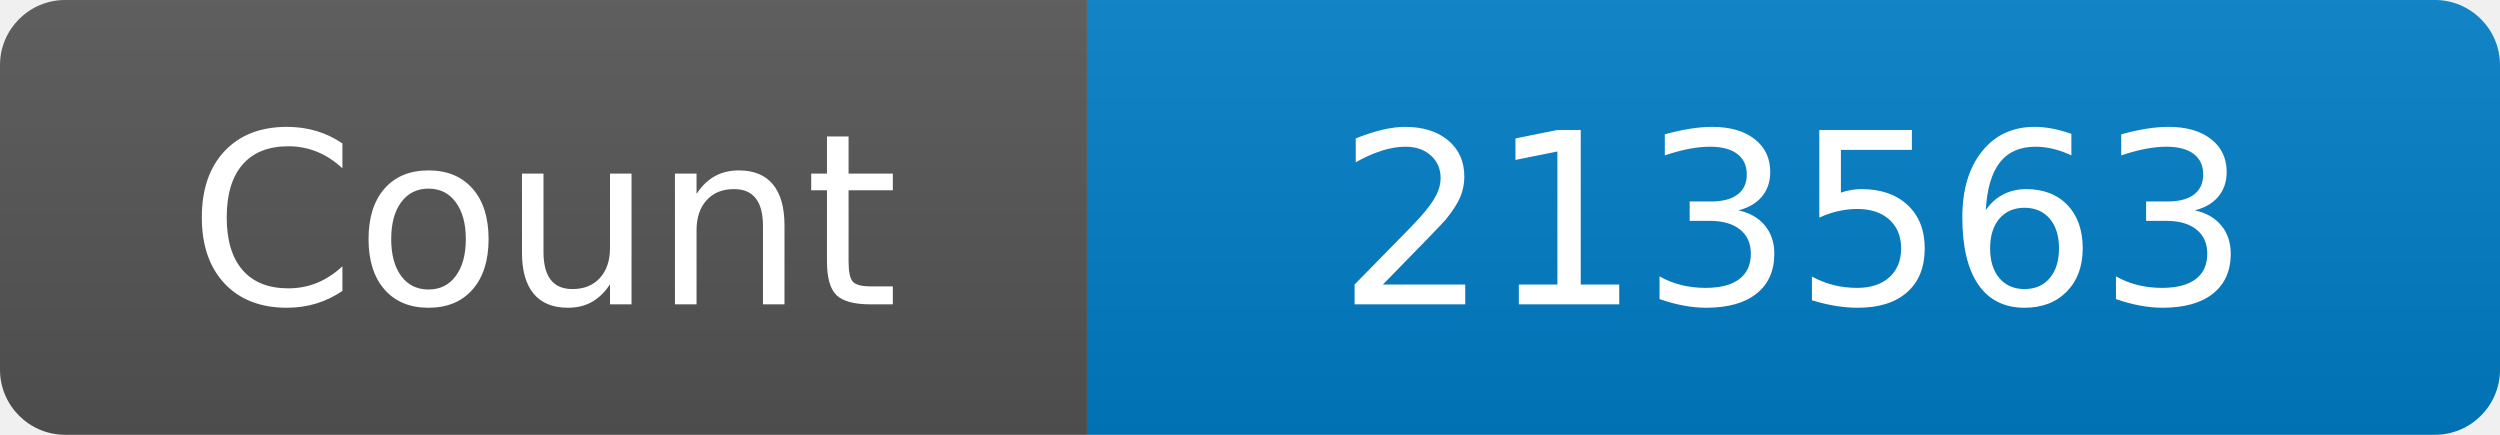
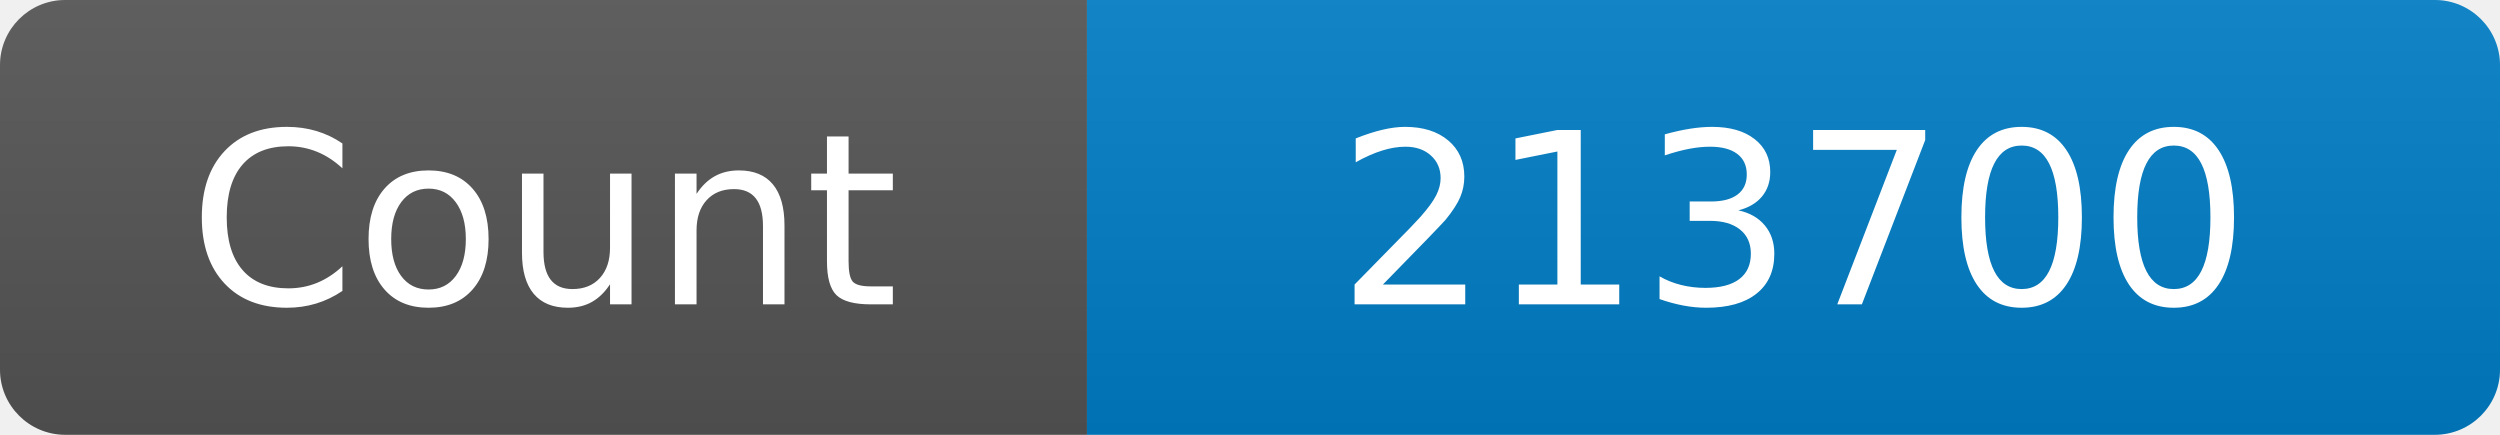
<svg xmlns="http://www.w3.org/2000/svg" width="115" height="20" role="img" aria-label="Maintained?: yes">
  <linearGradient id="s" x2="0" y2="100%">
    <stop offset="0" stop-color="#bbb" stop-opacity=".1" />
    <stop offset="1" stop-opacity=".1" />
  </linearGradient>
  <clipPath id="r">
    <rect width="115" height="20" rx="3" fill="#fff" />
  </clipPath>
  <g clip-path="url(#r)">
    <rect width="50" height="20" fill="#555" />
    <rect x="50" width="160" height="20" fill="#007ec6" />
    <rect width="115" height="20" fill="url(#s)" />
  </g>
  <g fill="#fff" text-anchor="middle" font-family="Verdana,Geneva,DejaVu Sans,sans-serif" font-size="110">
    <text x="250" y="140" transform="scale(.1)" fill="#fff">Count</text>
-     <text x="825" y="140" transform="scale(.1)" fill="#fff">213563</text>
+     <text x="825" y="140" transform="scale(.1)" fill="#fff">213700</text>
  </g>
</svg>
